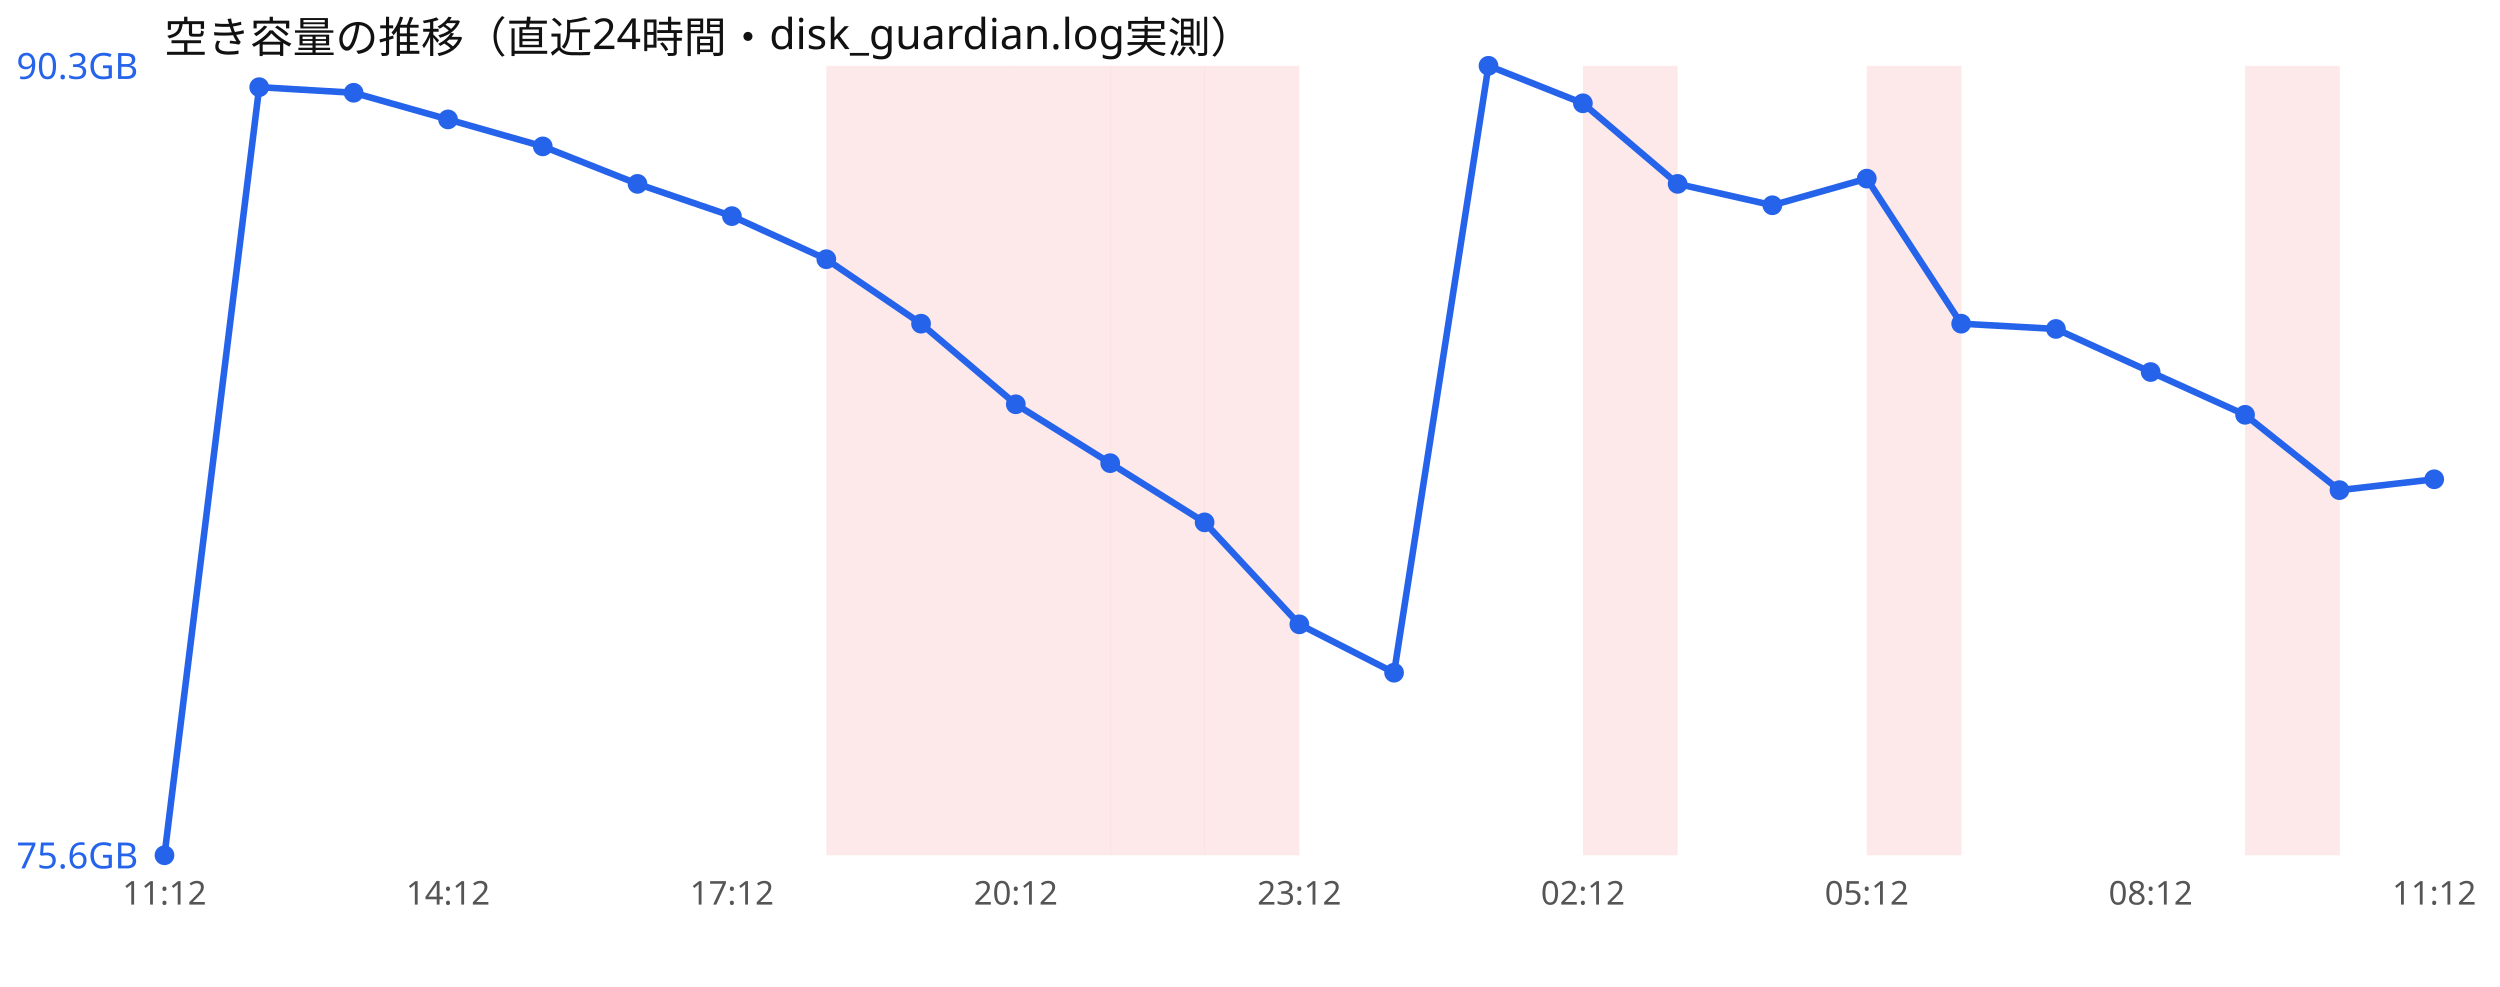
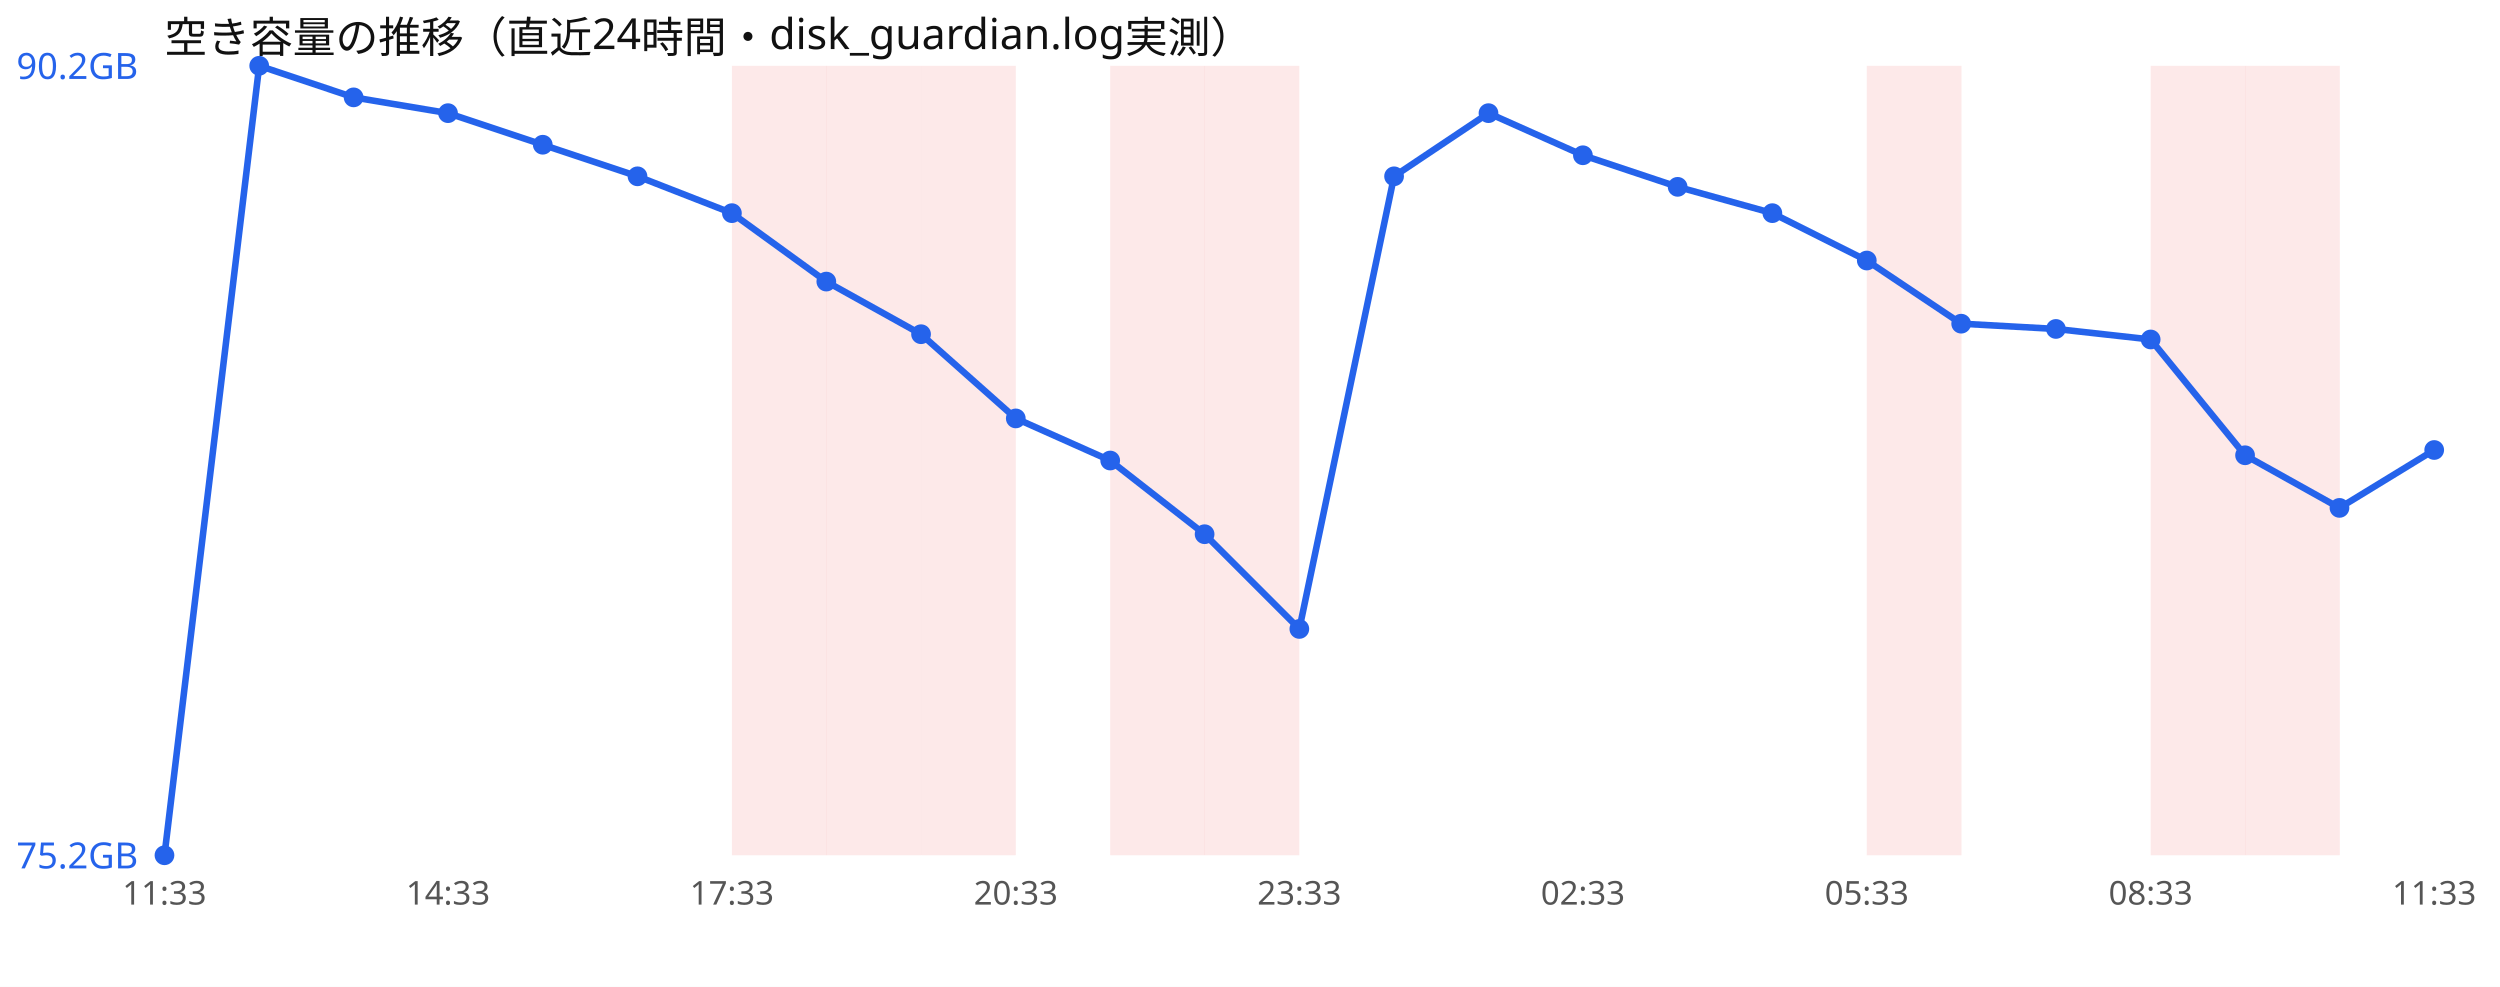
<svg xmlns="http://www.w3.org/2000/svg" width="760" height="300" viewBox="0 0 760 300" font-family="sans-serif">
  <rect width="760" height="300" fill="#ffffff" />
  <text x="50" y="16" font-size="13" fill="#111">空き容量の推移（直近24時間・disk_guardian.log実測）</text>
+   <rect x="222.5" y="20" width="28.8" height="240" fill="#ef4444" opacity="0.12" />
  <rect x="251.2" y="20" width="28.8" height="240" fill="#ef4444" opacity="0.12" />
  <rect x="280.0" y="20" width="28.8" height="240" fill="#ef4444" opacity="0.12" />
-   <rect x="308.8" y="20" width="28.8" height="240" fill="#ef4444" opacity="0.12" />
  <rect x="337.5" y="20" width="28.8" height="240" fill="#ef4444" opacity="0.12" />
  <rect x="366.2" y="20" width="28.8" height="240" fill="#ef4444" opacity="0.12" />
-   <rect x="481.2" y="20" width="28.8" height="240" fill="#ef4444" opacity="0.12" />
  <rect x="567.5" y="20" width="28.8" height="240" fill="#ef4444" opacity="0.12" />
+   <rect x="653.8" y="20" width="28.8" height="240" fill="#ef4444" opacity="0.12" />
  <rect x="682.5" y="20" width="28.8" height="240" fill="#ef4444" opacity="0.12" />
-   <polyline points="50.0,260.0 78.8,26.5 107.5,28.2 136.2,36.3 165.0,44.5 193.8,55.9 222.5,65.7 251.2,78.8 280.0,98.4 308.8,122.9 337.5,140.8 366.2,158.8 395.0,189.8 423.8,204.5 452.5,20.0 481.2,31.4 510.0,55.9 538.8,62.4 567.5,54.3 596.2,98.4 625.0,100.0 653.8,113.1 682.5,126.1 711.2,149.0 740.0,145.7" fill="none" stroke="#2563eb" stroke-width="2" />
+   <polyline points="50.0,260.0 78.8,20.0 107.5,29.6 136.2,34.4 165.0,44.0 193.8,53.6 222.5,64.8 251.2,85.6 280.0,101.6 308.8,127.2 337.5,140.0 366.2,162.4 395.0,191.2 423.8,53.6 452.5,34.4 481.2,47.2 510.0,56.8 538.8,64.8 567.5,79.2 596.2,98.4 625.0,100.0 653.8,103.2 682.5,138.4 711.2,154.4 740.0,136.8" fill="none" stroke="#2563eb" stroke-width="2" />
  <circle cx="50.0" cy="260.0" r="3" fill="#2563eb" />
-   <circle cx="78.8" cy="26.5" r="3" fill="#2563eb" />
-   <circle cx="107.5" cy="28.2" r="3" fill="#2563eb" />
-   <circle cx="136.2" cy="36.3" r="3" fill="#2563eb" />
-   <circle cx="165.0" cy="44.5" r="3" fill="#2563eb" />
-   <circle cx="193.8" cy="55.9" r="3" fill="#2563eb" />
-   <circle cx="222.5" cy="65.7" r="3" fill="#2563eb" />
-   <circle cx="251.2" cy="78.8" r="3" fill="#2563eb" />
-   <circle cx="280.0" cy="98.4" r="3" fill="#2563eb" />
-   <circle cx="308.8" cy="122.9" r="3" fill="#2563eb" />
-   <circle cx="337.5" cy="140.8" r="3" fill="#2563eb" />
-   <circle cx="366.2" cy="158.8" r="3" fill="#2563eb" />
-   <circle cx="395.0" cy="189.8" r="3" fill="#2563eb" />
-   <circle cx="423.8" cy="204.5" r="3" fill="#2563eb" />
-   <circle cx="452.5" cy="20.0" r="3" fill="#2563eb" />
-   <circle cx="481.2" cy="31.4" r="3" fill="#2563eb" />
-   <circle cx="510.0" cy="55.9" r="3" fill="#2563eb" />
-   <circle cx="538.8" cy="62.4" r="3" fill="#2563eb" />
-   <circle cx="567.5" cy="54.3" r="3" fill="#2563eb" />
+   <circle cx="78.8" cy="20.0" r="3" fill="#2563eb" />
+   <circle cx="107.5" cy="29.6" r="3" fill="#2563eb" />
+   <circle cx="136.2" cy="34.4" r="3" fill="#2563eb" />
+   <circle cx="165.0" cy="44.0" r="3" fill="#2563eb" />
+   <circle cx="193.8" cy="53.6" r="3" fill="#2563eb" />
+   <circle cx="222.5" cy="64.8" r="3" fill="#2563eb" />
+   <circle cx="251.2" cy="85.6" r="3" fill="#2563eb" />
+   <circle cx="280.0" cy="101.6" r="3" fill="#2563eb" />
+   <circle cx="308.8" cy="127.2" r="3" fill="#2563eb" />
+   <circle cx="337.5" cy="140.0" r="3" fill="#2563eb" />
+   <circle cx="366.2" cy="162.4" r="3" fill="#2563eb" />
+   <circle cx="395.0" cy="191.2" r="3" fill="#2563eb" />
+   <circle cx="423.8" cy="53.6" r="3" fill="#2563eb" />
+   <circle cx="452.5" cy="34.4" r="3" fill="#2563eb" />
+   <circle cx="481.2" cy="47.2" r="3" fill="#2563eb" />
+   <circle cx="510.0" cy="56.8" r="3" fill="#2563eb" />
+   <circle cx="538.8" cy="64.8" r="3" fill="#2563eb" />
+   <circle cx="567.5" cy="79.2" r="3" fill="#2563eb" />
  <circle cx="596.2" cy="98.4" r="3" fill="#2563eb" />
  <circle cx="625.0" cy="100.0" r="3" fill="#2563eb" />
-   <circle cx="653.8" cy="113.1" r="3" fill="#2563eb" />
-   <circle cx="682.5" cy="126.1" r="3" fill="#2563eb" />
-   <circle cx="711.2" cy="149.0" r="3" fill="#2563eb" />
-   <circle cx="740.0" cy="145.7" r="3" fill="#2563eb" />
-   <text x="5" y="24.0" font-size="11" fill="#2563eb">90.3GB</text>
-   <text x="5" y="264.0" font-size="11" fill="#2563eb">75.6GB</text>
-   <text x="50.0" y="275" font-size="10" fill="#555" text-anchor="middle">11:12</text>
-   <text x="136.2" y="275" font-size="10" fill="#555" text-anchor="middle">14:12</text>
-   <text x="222.5" y="275" font-size="10" fill="#555" text-anchor="middle">17:12</text>
-   <text x="308.8" y="275" font-size="10" fill="#555" text-anchor="middle">20:12</text>
-   <text x="395.0" y="275" font-size="10" fill="#555" text-anchor="middle">23:12</text>
-   <text x="481.2" y="275" font-size="10" fill="#555" text-anchor="middle">02:12</text>
-   <text x="567.5" y="275" font-size="10" fill="#555" text-anchor="middle">05:12</text>
-   <text x="653.8" y="275" font-size="10" fill="#555" text-anchor="middle">08:12</text>
-   <text x="740.0" y="275" font-size="10" fill="#555" text-anchor="middle">11:12</text>
+   <circle cx="653.8" cy="103.2" r="3" fill="#2563eb" />
+   <circle cx="682.5" cy="138.4" r="3" fill="#2563eb" />
+   <circle cx="711.2" cy="154.4" r="3" fill="#2563eb" />
+   <circle cx="740.0" cy="136.8" r="3" fill="#2563eb" />
+   <text x="5" y="24.0" font-size="11" fill="#2563eb">90.2GB</text>
+   <text x="5" y="264.0" font-size="11" fill="#2563eb">75.2GB</text>
+   <text x="50.0" y="275" font-size="10" fill="#555" text-anchor="middle">11:33</text>
+   <text x="136.2" y="275" font-size="10" fill="#555" text-anchor="middle">14:33</text>
+   <text x="222.5" y="275" font-size="10" fill="#555" text-anchor="middle">17:33</text>
+   <text x="308.8" y="275" font-size="10" fill="#555" text-anchor="middle">20:33</text>
+   <text x="395.0" y="275" font-size="10" fill="#555" text-anchor="middle">23:33</text>
+   <text x="481.2" y="275" font-size="10" fill="#555" text-anchor="middle">02:33</text>
+   <text x="567.5" y="275" font-size="10" fill="#555" text-anchor="middle">05:33</text>
+   <text x="653.8" y="275" font-size="10" fill="#555" text-anchor="middle">08:33</text>
+   <text x="740.0" y="275" font-size="10" fill="#555" text-anchor="middle">11:33</text>
</svg>
